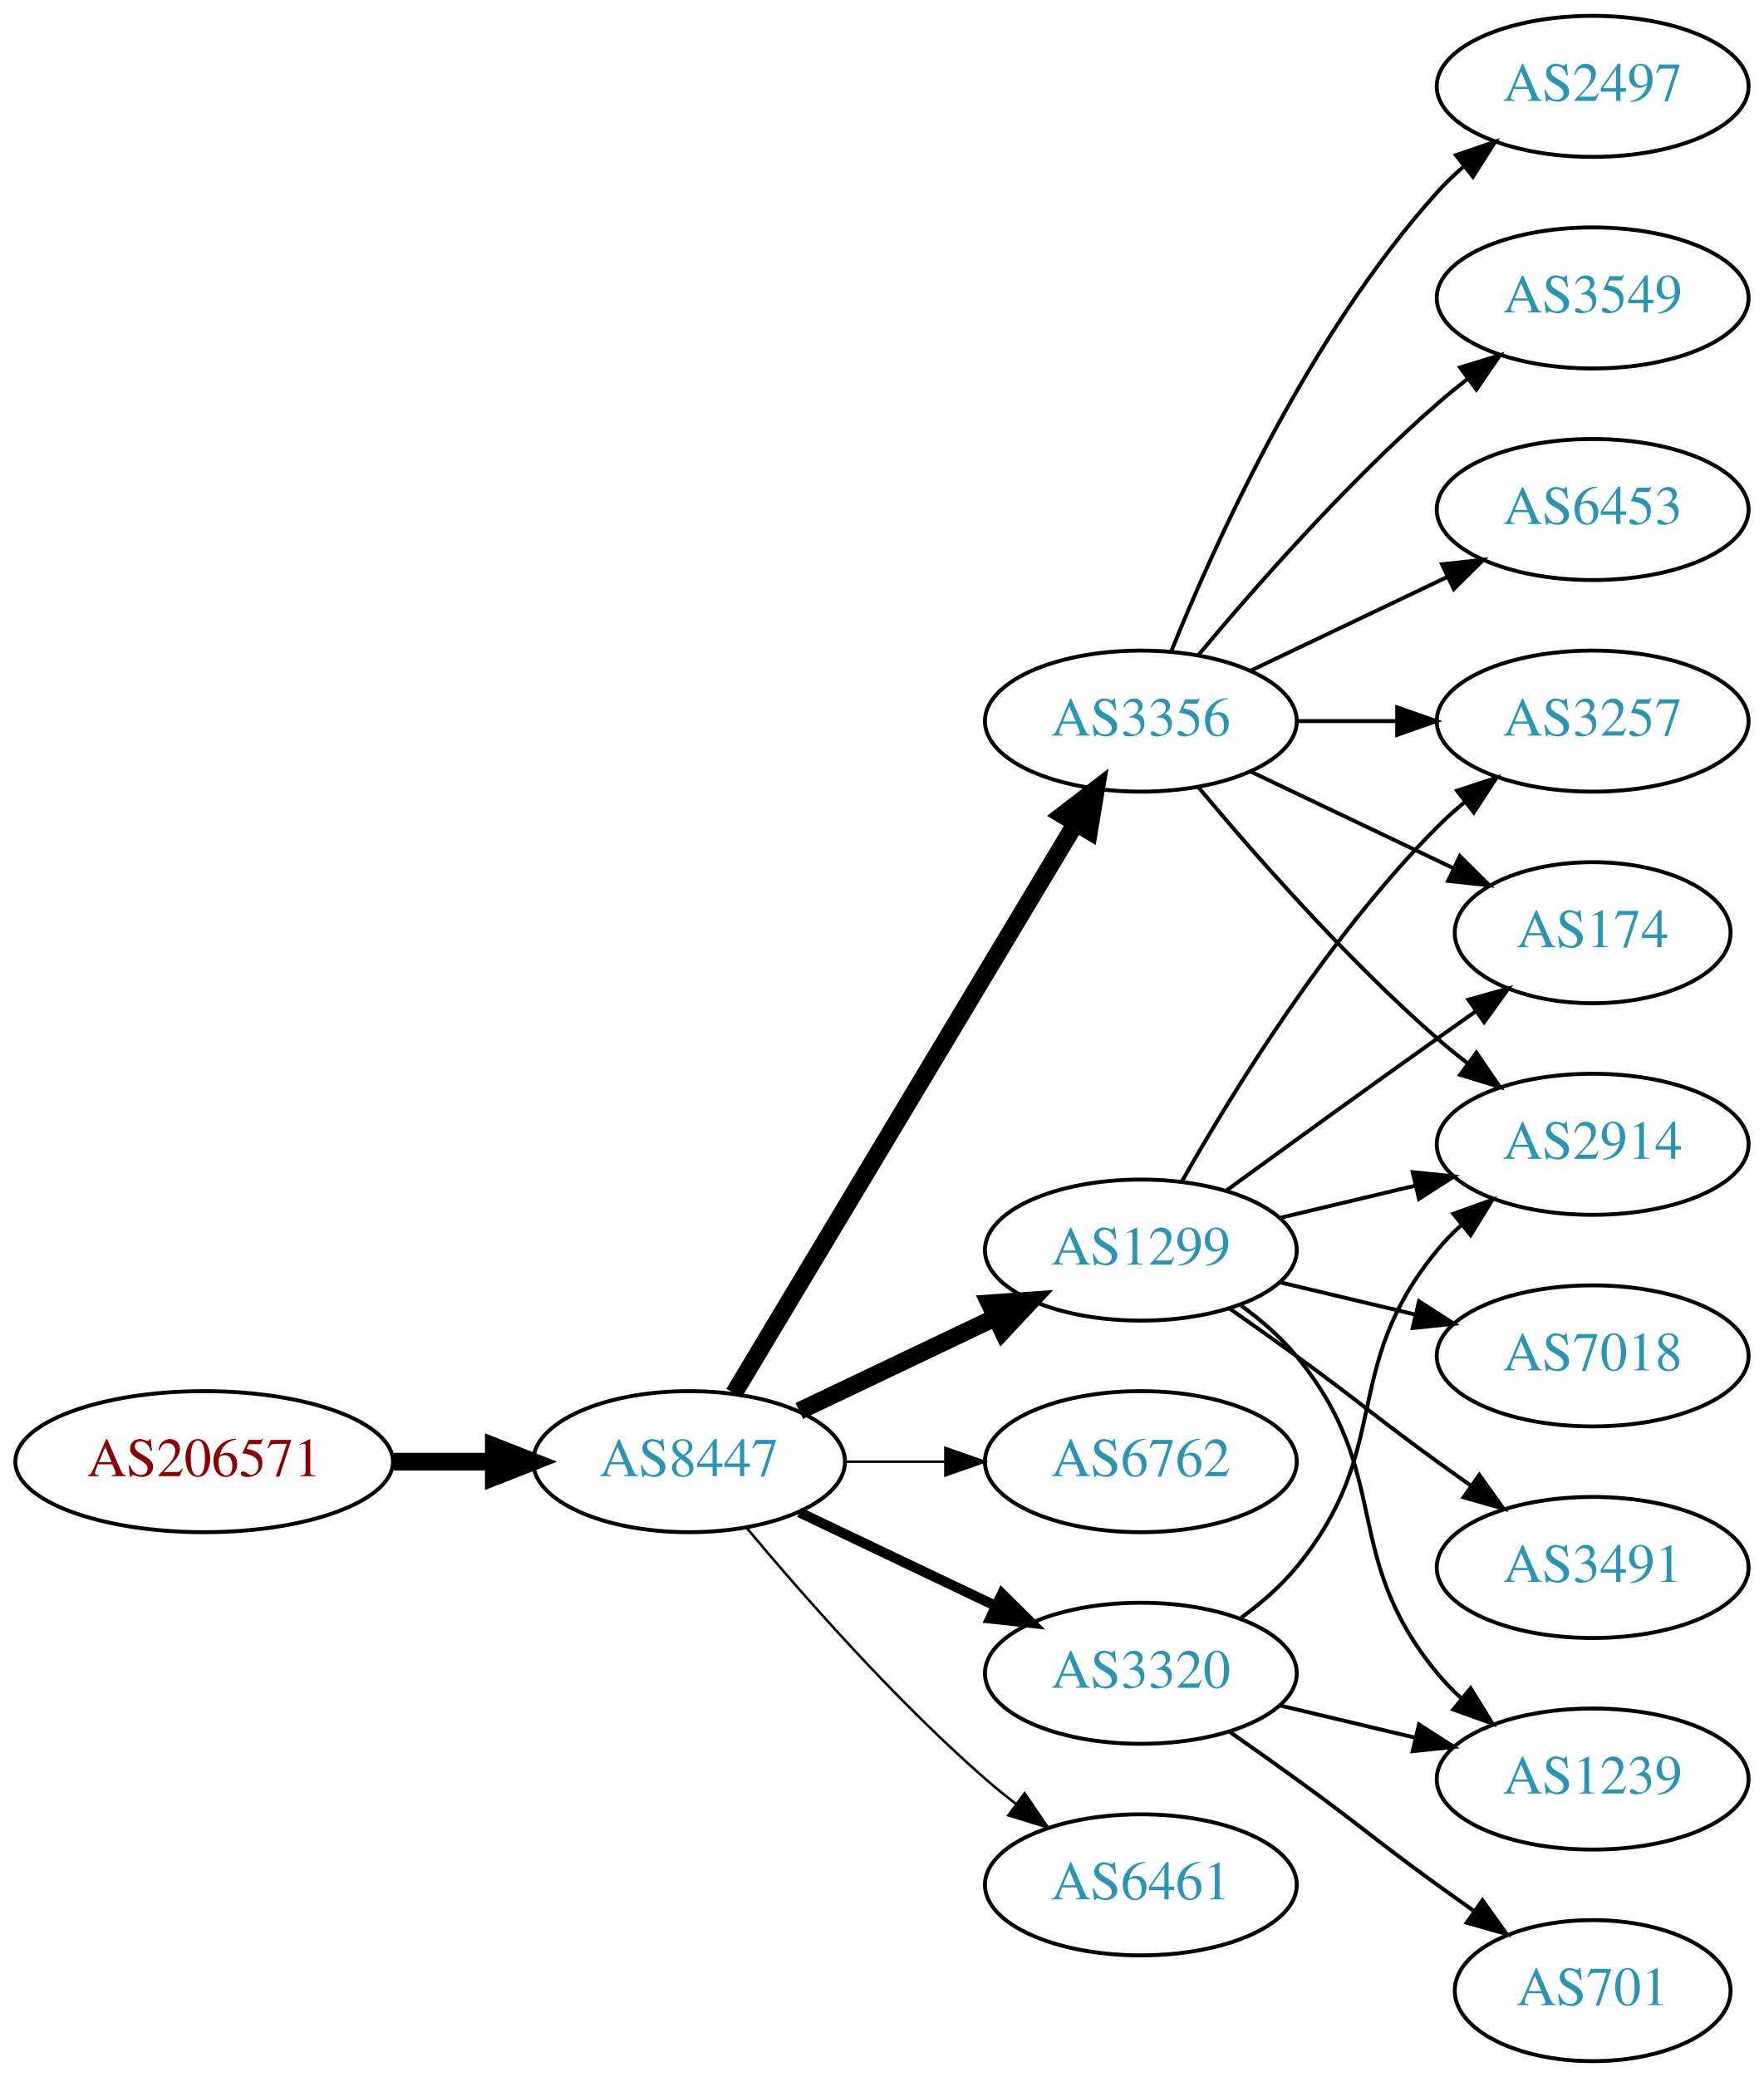
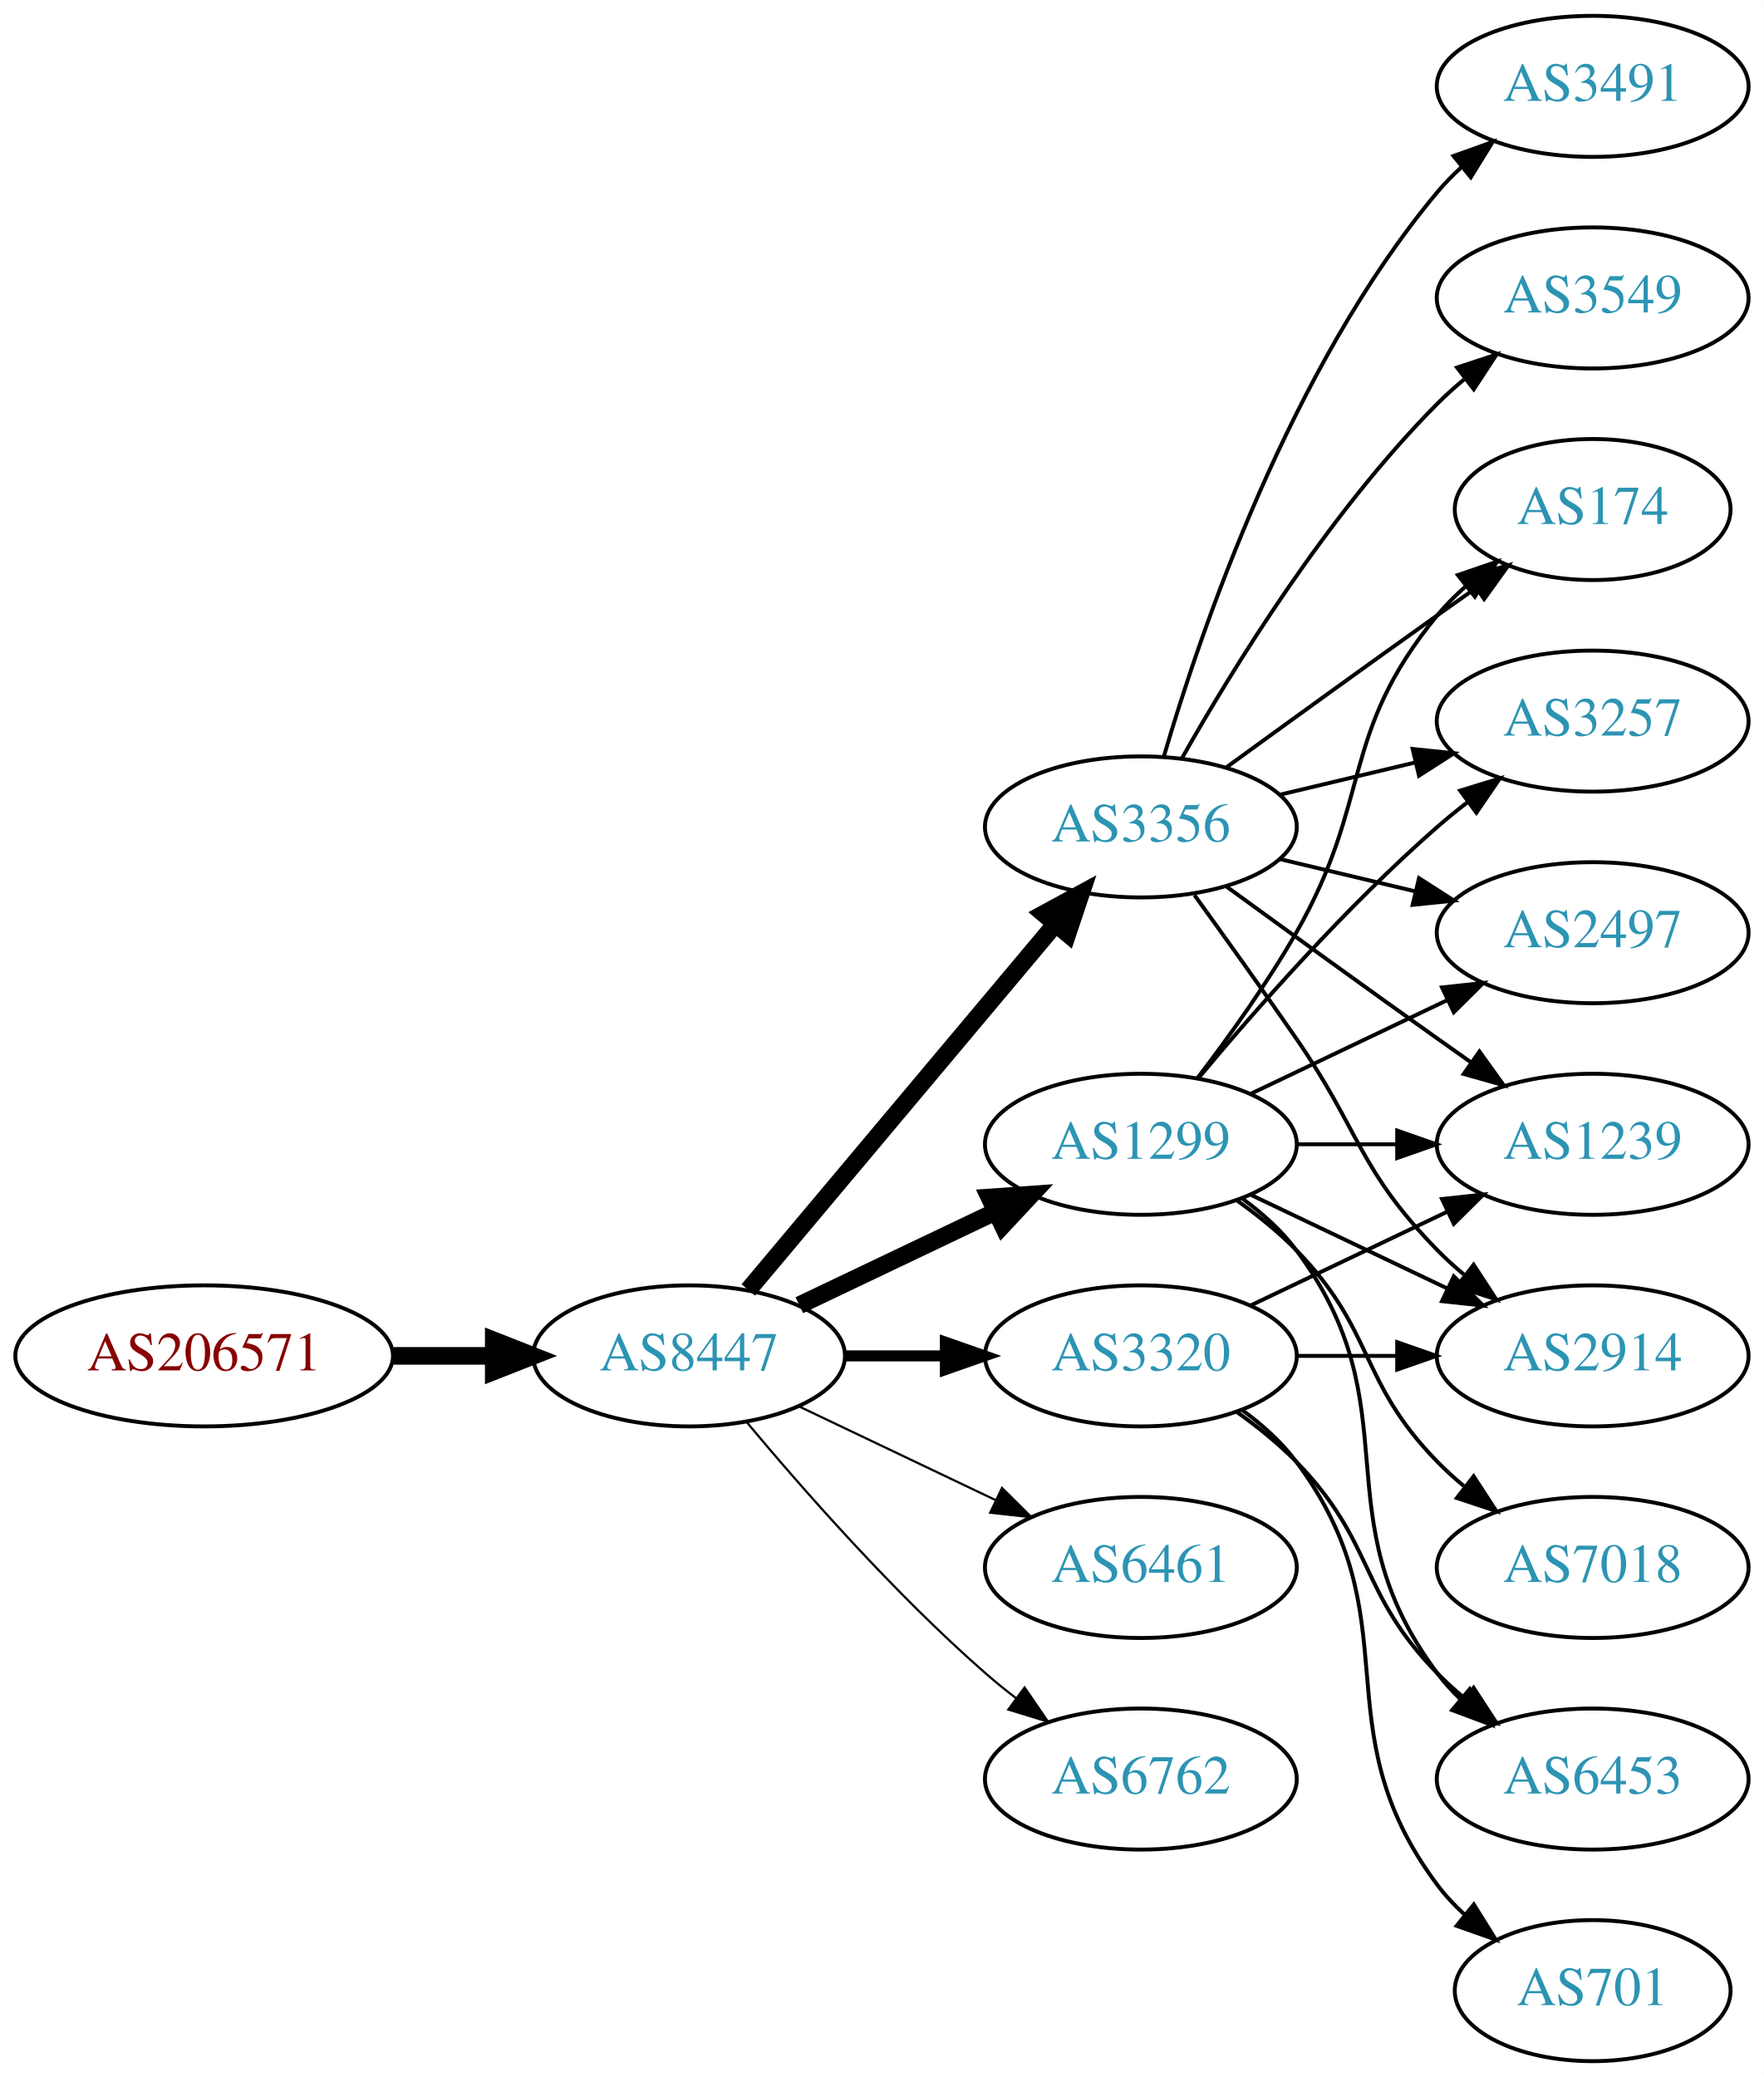
<svg xmlns="http://www.w3.org/2000/svg" xmlns:xlink="http://www.w3.org/1999/xlink" width="450pt" height="530pt" viewBox="0.00 0.00 450.07 530.00">
  <g id="graph0" class="graph" transform="scale(1 1) rotate(0) translate(4 526)">
    <polygon fill="white" stroke="none" points="-4,4 -4,-526 446.07,-526 446.07,4 -4,4" />
    <g id="node1" class="node">
      <g id="a_node1">
        <a xlink:href="/asn/206571" xlink:title="AS206571 ~ lszb [AT]">
-           <ellipse fill="#ffffff" stroke="black" cx="48.096" cy="-153" rx="48.192" ry="18" />
-           <text text-anchor="middle" x="48.096" y="-149.3" font-family="Times,serif" font-size="14.00" fill="#880000">AS206571</text>
+           <ellipse fill="#ffffff" stroke="black" cx="48.096" cy="-180" rx="48.192" ry="18" />
+           <text text-anchor="middle" x="48.096" y="-176.3" font-family="Times,serif" font-size="14.00" fill="#880000">AS206571</text>
        </a>
      </g>
    </g>
    <g id="node2" class="node">
      <g id="a_node2">
        <a xlink:href="/asn/8447" xlink:title="AS8447 ~ A1 Telekom Austria AG [AT]">
-           <ellipse fill="#ffffff" stroke="black" cx="171.838" cy="-153" rx="39.794" ry="18" />
-           <text text-anchor="middle" x="171.838" y="-149.3" font-family="Times,serif" font-size="14.00" fill="#2c94b3">AS8447</text>
+           <ellipse fill="#ffffff" stroke="black" cx="171.838" cy="-180" rx="39.794" ry="18" />
+           <text text-anchor="middle" x="171.838" y="-176.3" font-family="Times,serif" font-size="14.00" fill="#2c94b3">AS8447</text>
        </a>
      </g>
    </g>
    <g id="edge1" class="edge">
-       <path fill="none" stroke="black" stroke-width="4.5" d="M96.513,-153C104.867,-153 113.577,-153 121.969,-153" />
-       <polygon fill="black" stroke="black" stroke-width="4.5" points="122.004,-156.938 132.004,-153 122.004,-149.063 122.004,-156.938" />
+       <path fill="none" stroke="black" stroke-width="4.5" d="M96.513,-180C104.867,-180 113.577,-180 121.969,-180" />
+       <polygon fill="black" stroke="black" stroke-width="4.5" points="122.004,-183.938 132.004,-180 122.004,-176.063 122.004,-183.938" />
    </g>
    <g id="node3" class="node">
      <g id="a_node3">
-         <a xlink:href="/asn/3356" xlink:title="AS3356 ~ Level 3 Parent, LLC [US]">
-           <ellipse fill="#ffffff" stroke="black" cx="287.131" cy="-342" rx="39.794" ry="18" />
-           <text text-anchor="middle" x="287.131" y="-338.3" font-family="Times,serif" font-size="14.00" fill="#2c94b3">AS3356</text>
+         <a xlink:href="/asn/1299" xlink:title="AS1299 ~ Telia Carrier [EU]">
+           <ellipse fill="#ffffff" stroke="black" cx="287.131" cy="-234" rx="39.794" ry="18" />
+           <text text-anchor="middle" x="287.131" y="-230.3" font-family="Times,serif" font-size="14.00" fill="#2c94b3">AS1299</text>
        </a>
      </g>
    </g>
    <g id="edge2" class="edge">
-       <path fill="none" stroke="black" stroke-width="4.5" d="M183.293,-170.442C203.274,-203.775 246.98,-276.686 270.465,-315.866" />
-       <polygon fill="black" stroke="black" stroke-width="4.5" points="267.182,-318.048 275.701,-324.6 273.937,-313.999 267.182,-318.048" />
+       <path fill="none" stroke="black" stroke-width="4.5" d="M199.974,-192.934C214.968,-200.081 233.789,-209.052 250.013,-216.785" />
+       <polygon fill="black" stroke="black" stroke-width="4.5" points="248.495,-220.423 259.216,-221.171 251.883,-213.314 248.495,-220.423" />
    </g>
    <g id="node4" class="node">
      <g id="a_node4">
-         <a xlink:href="/asn/1299" xlink:title="AS1299 ~ Telia Carrier [EU]">
-           <ellipse fill="#ffffff" stroke="black" cx="287.131" cy="-207" rx="39.794" ry="18" />
-           <text text-anchor="middle" x="287.131" y="-203.3" font-family="Times,serif" font-size="14.00" fill="#2c94b3">AS1299</text>
+         <a xlink:href="/asn/6461" xlink:title="AS6461 ~ Zayo Bandwidth [US]">
+           <ellipse fill="#ffffff" stroke="black" cx="287.131" cy="-126" rx="39.794" ry="18" />
+           <text text-anchor="middle" x="287.131" y="-122.3" font-family="Times,serif" font-size="14.00" fill="#2c94b3">AS6461</text>
        </a>
      </g>
    </g>
    <g id="edge3" class="edge">
-       <path fill="none" stroke="black" stroke-width="4.5" d="M199.974,-165.934C214.968,-173.081 233.789,-182.052 250.013,-189.785" />
-       <polygon fill="black" stroke="black" stroke-width="4.5" points="248.495,-193.423 259.216,-194.171 251.883,-186.314 248.495,-193.423" />
+       <path fill="none" stroke="black" stroke-width="0.562" d="M199.974,-167.066C214.968,-159.919 233.789,-150.948 250.013,-143.215" />
+       <polygon fill="black" stroke="black" stroke-width="0.562" points="251.695,-146.291 259.216,-138.829 248.683,-139.972 251.695,-146.291" />
    </g>
    <g id="node5" class="node">
      <g id="a_node5">
-         <a xlink:href="/asn/6762" xlink:title="AS6762 ~ TELECOM ITALIA SPARKLE S.p.A. [IT]">
-           <ellipse fill="#ffffff" stroke="black" cx="287.131" cy="-153" rx="39.794" ry="18" />
-           <text text-anchor="middle" x="287.131" y="-149.3" font-family="Times,serif" font-size="14.00" fill="#2c94b3">AS6762</text>
+         <a xlink:href="/asn/3320" xlink:title="AS3320 ~ DTAG [DE]">
+           <ellipse fill="#ffffff" stroke="black" cx="287.131" cy="-180" rx="39.794" ry="18" />
+           <text text-anchor="middle" x="287.131" y="-176.3" font-family="Times,serif" font-size="14.00" fill="#2c94b3">AS3320</text>
        </a>
      </g>
    </g>
    <g id="edge4" class="edge">
-       <path fill="none" stroke="black" stroke-width="0.643" d="M211.51,-153C219.713,-153 228.477,-153 237.009,-153" />
-       <polygon fill="black" stroke="black" stroke-width="0.643" points="237.248,-156.5 247.248,-153 237.248,-149.5 237.248,-156.5" />
+       <path fill="none" stroke="black" stroke-width="2.812" d="M211.51,-180C219.713,-180 228.477,-180 237.009,-180" />
+       <polygon fill="black" stroke="black" stroke-width="2.812" points="237.248,-183.5 247.248,-180 237.248,-176.5 237.248,-183.5" />
    </g>
    <g id="node6" class="node">
      <g id="a_node6">
-         <a xlink:href="/asn/3320" xlink:title="AS3320 ~ DTAG [DE]">
-           <ellipse fill="#ffffff" stroke="black" cx="287.131" cy="-99" rx="39.794" ry="18" />
-           <text text-anchor="middle" x="287.131" y="-95.3" font-family="Times,serif" font-size="14.00" fill="#2c94b3">AS3320</text>
+         <a xlink:href="/asn/3356" xlink:title="AS3356 ~ Level 3 Parent, LLC [US]">
+           <ellipse fill="#ffffff" stroke="black" cx="287.131" cy="-315" rx="39.794" ry="18" />
+           <text text-anchor="middle" x="287.131" y="-311.3" font-family="Times,serif" font-size="14.00" fill="#2c94b3">AS3356</text>
        </a>
      </g>
    </g>
    <g id="edge5" class="edge">
-       <path fill="none" stroke="black" stroke-width="2.571" d="M199.974,-140.066C214.968,-132.919 233.789,-123.948 250.013,-116.215" />
-       <polygon fill="black" stroke="black" stroke-width="2.571" points="251.695,-119.291 259.216,-111.829 248.683,-112.972 251.695,-119.291" />
+       <path fill="none" stroke="black" stroke-width="4.5" d="M186.958,-196.825C206.632,-220.269 242.436,-262.934 265.215,-290.076" />
+       <polygon fill="black" stroke="black" stroke-width="4.5" points="262.389,-292.834 271.833,-297.963 268.421,-287.772 262.389,-292.834" />
    </g>
    <g id="node7" class="node">
      <g id="a_node7">
-         <a xlink:href="/asn/6461" xlink:title="AS6461 ~ Zayo Bandwidth [US]">
-           <ellipse fill="#ffffff" stroke="black" cx="287.131" cy="-45" rx="39.794" ry="18" />
-           <text text-anchor="middle" x="287.131" y="-41.3" font-family="Times,serif" font-size="14.00" fill="#2c94b3">AS6461</text>
+         <a xlink:href="/asn/6762" xlink:title="AS6762 ~ TELECOM ITALIA SPARKLE S.p.A. [IT]">
+           <ellipse fill="#ffffff" stroke="black" cx="287.131" cy="-72" rx="39.794" ry="18" />
+           <text text-anchor="middle" x="287.131" y="-68.3" font-family="Times,serif" font-size="14.00" fill="#2c94b3">AS6762</text>
        </a>
      </g>
    </g>
    <g id="edge6" class="edge">
-       <path fill="none" stroke="black" stroke-width="0.643" d="M186.468,-136.183C200.751,-119.071 224.297,-92.255 247.484,-72 249.95,-69.846 252.589,-67.706 255.286,-65.628" />
-       <polygon fill="black" stroke="black" stroke-width="0.643" points="257.459,-68.375 263.44,-59.63 253.311,-62.736 257.459,-68.375" />
+       <path fill="none" stroke="black" stroke-width="0.562" d="M186.468,-163.183C200.751,-146.071 224.297,-119.255 247.484,-99 249.95,-96.846 252.589,-94.706 255.286,-92.628" />
+       <polygon fill="black" stroke="black" stroke-width="0.562" points="257.459,-95.375 263.44,-86.63 253.311,-89.736 257.459,-95.375" />
+     </g>
+     <g id="node8" class="node">
+       <g id="a_node8">
+         <a xlink:href="/asn/1239" xlink:title="AS1239 ~ Sprint [US]">
+           <ellipse fill="#ffffff" stroke="black" cx="402.424" cy="-234" rx="39.794" ry="18" />
+           <text text-anchor="middle" x="402.424" y="-230.3" font-family="Times,serif" font-size="14.00" fill="#2c94b3">AS1239</text>
+         </a>
+       </g>
+     </g>
+     <g id="edge7" class="edge">
+       <path fill="none" stroke="black" d="M326.803,-234C335.006,-234 343.77,-234 352.302,-234" />
+       <polygon fill="black" stroke="black" points="352.541,-237.5 362.541,-234 352.541,-230.5 352.541,-237.5" />
+     </g>
+     <g id="node9" class="node">
+       <g id="a_node9">
+         <a xlink:href="/asn/174" xlink:title="AS174 ~ Cogent Communications [US]">
+           <ellipse fill="#ffffff" stroke="black" cx="402.424" cy="-396" rx="35.194" ry="18" />
+           <text text-anchor="middle" x="402.424" y="-392.3" font-family="Times,serif" font-size="14.00" fill="#2c94b3">AS174</text>
+         </a>
+       </g>
+     </g>
+     <g id="edge8" class="edge">
+       <path fill="none" stroke="black" d="M301.592,-250.913C309.485,-261.27 319.335,-274.992 326.777,-288 346.342,-322.194 337.713,-338.606 362.777,-369 364.912,-371.589 367.355,-374.041 369.951,-376.334" />
+       <polygon fill="black" stroke="black" points="368.029,-379.275 378.051,-382.712 372.36,-373.775 368.029,-379.275" />
    </g>
    <g id="node10" class="node">
      <g id="a_node10">
+         <a xlink:href="/asn/2914" xlink:title="AS2914 ~ NTT America, Inc. [US]">
+           <ellipse fill="#ffffff" stroke="black" cx="402.424" cy="-180" rx="39.794" ry="18" />
+           <text text-anchor="middle" x="402.424" y="-176.3" font-family="Times,serif" font-size="14.00" fill="#2c94b3">AS2914</text>
+         </a>
+       </g>
+     </g>
+     <g id="edge9" class="edge">
+       <path fill="none" stroke="black" d="M315.267,-221.066C330.261,-213.919 349.082,-204.948 365.306,-197.215" />
+       <polygon fill="black" stroke="black" points="366.988,-200.291 374.509,-192.829 363.976,-193.972 366.988,-200.291" />
+     </g>
+     <g id="node11" class="node">
+       <g id="a_node11">
        <a xlink:href="/asn/3257" xlink:title="AS3257 ~ GTT [DE]">
          <ellipse fill="#ffffff" stroke="black" cx="402.424" cy="-342" rx="39.794" ry="18" />
          <text text-anchor="middle" x="402.424" y="-338.3" font-family="Times,serif" font-size="14.00" fill="#2c94b3">AS3257</text>
        </a>
      </g>
    </g>
-     <g id="edge17" class="edge">
-       <path fill="none" stroke="black" d="M326.803,-342C335.006,-342 343.77,-342 352.302,-342" />
-       <polygon fill="black" stroke="black" points="352.541,-345.5 362.541,-342 352.541,-338.5 352.541,-345.5" />
+     <g id="edge10" class="edge">
+       <path fill="none" stroke="black" d="M301.761,-250.817C316.044,-267.929 339.59,-294.745 362.777,-315 365.243,-317.154 367.882,-319.294 370.579,-321.372" />
+       <polygon fill="black" stroke="black" points="368.604,-324.264 378.733,-327.37 372.752,-318.625 368.604,-324.264" />
    </g>
    <g id="node12" class="node">
      <g id="a_node12">
-         <a xlink:href="/asn/174" xlink:title="AS174 ~ Cogent Communications [US]">
-           <ellipse fill="#ffffff" stroke="black" cx="402.424" cy="-288" rx="35.194" ry="18" />
-           <text text-anchor="middle" x="402.424" y="-284.3" font-family="Times,serif" font-size="14.00" fill="#2c94b3">AS174</text>
-         </a>
-       </g>
-     </g>
-     <g id="edge14" class="edge">
-       <path fill="none" stroke="black" d="M315.267,-329.066C330.699,-321.71 350.185,-312.423 366.72,-304.541" />
-       <polygon fill="black" stroke="black" points="368.54,-307.551 376.062,-300.089 365.529,-301.232 368.54,-307.551" />
+         <a xlink:href="/asn/2497" xlink:title="AS2497 ~ Internet Initiative Japan Inc. [JP]">
+           <ellipse fill="#ffffff" stroke="black" cx="402.424" cy="-288" rx="39.794" ry="18" />
+           <text text-anchor="middle" x="402.424" y="-284.3" font-family="Times,serif" font-size="14.00" fill="#2c94b3">AS2497</text>
+         </a>
+       </g>
+     </g>
+     <g id="edge11" class="edge">
+       <path fill="none" stroke="black" d="M315.267,-246.934C330.261,-254.081 349.082,-263.052 365.306,-270.785" />
+       <polygon fill="black" stroke="black" points="363.976,-274.028 374.509,-275.171 366.988,-267.709 363.976,-274.028" />
    </g>
    <g id="node13" class="node">
      <g id="a_node13">
-         <a xlink:href="/asn/2914" xlink:title="AS2914 ~ NTT America, Inc. [US]">
-           <ellipse fill="#ffffff" stroke="black" cx="402.424" cy="-234" rx="39.794" ry="18" />
-           <text text-anchor="middle" x="402.424" y="-230.3" font-family="Times,serif" font-size="14.00" fill="#2c94b3">AS2914</text>
-         </a>
-       </g>
-     </g>
-     <g id="edge18" class="edge">
-       <path fill="none" stroke="black" d="M301.761,-325.183C316.044,-308.071 339.59,-281.255 362.777,-261 365.243,-258.846 367.882,-256.706 370.579,-254.628" />
-       <polygon fill="black" stroke="black" points="372.752,-257.375 378.733,-248.63 368.604,-251.736 372.752,-257.375" />
+         <a xlink:href="/asn/6453" xlink:title="AS6453 ~ TATA COMMUNICATIONS (AMERICA) INC [US]">
+           <ellipse fill="#ffffff" stroke="black" cx="402.424" cy="-72" rx="39.794" ry="18" />
+           <text text-anchor="middle" x="402.424" y="-68.3" font-family="Times,serif" font-size="14.00" fill="#2c94b3">AS6453</text>
+         </a>
+       </g>
+     </g>
+     <g id="edge12" class="edge">
+       <path fill="none" stroke="black" d="M313.062,-220.118C318.138,-216.389 323.056,-211.984 326.777,-207 357.049,-166.458 332.506,-139.542 362.777,-99 364.522,-96.664 366.529,-94.455 368.693,-92.383" />
+       <polygon fill="black" stroke="black" points="371.052,-94.973 376.493,-85.882 366.57,-89.595 371.052,-94.973" />
    </g>
    <g id="node14" class="node">
      <g id="a_node14">
-         <a xlink:href="/asn/2497" xlink:title="AS2497 ~ Internet Initiative Japan Inc. [JP]">
-           <ellipse fill="#ffffff" stroke="black" cx="402.424" cy="-504" rx="39.794" ry="18" />
-           <text text-anchor="middle" x="402.424" y="-500.3" font-family="Times,serif" font-size="14.00" fill="#2c94b3">AS2497</text>
+         <a xlink:href="/asn/7018" xlink:title="AS7018 ~ AT&amp;T Services, Inc. [US]">
+           <ellipse fill="#ffffff" stroke="black" cx="402.424" cy="-126" rx="39.794" ry="18" />
+           <text text-anchor="middle" x="402.424" y="-122.3" font-family="Times,serif" font-size="14.00" fill="#2c94b3">AS7018</text>
        </a>
      </g>
    </g>
    <g id="edge13" class="edge">
-       <path fill="none" stroke="black" d="M294.879,-359.787C305.93,-387.243 329.983,-440.578 362.777,-477 364.78,-479.224 366.999,-481.363 369.331,-483.397" />
-       <polygon fill="black" stroke="black" points="367.529,-486.433 377.55,-489.873 371.862,-480.935 367.529,-486.433" />
-     </g>
-     <g id="node15" class="node">
-       <g id="a_node15">
-         <a xlink:href="/asn/3549" xlink:title="AS3549 ~ Level 3 Parent, LLC [US]">
-           <ellipse fill="#ffffff" stroke="black" cx="402.424" cy="-450" rx="39.794" ry="18" />
-           <text text-anchor="middle" x="402.424" y="-446.3" font-family="Times,serif" font-size="14.00" fill="#2c94b3">AS3549</text>
-         </a>
-       </g>
-     </g>
-     <g id="edge15" class="edge">
-       <path fill="none" stroke="black" d="M301.761,-358.817C316.044,-375.929 339.59,-402.745 362.777,-423 365.243,-425.154 367.882,-427.294 370.579,-429.372" />
-       <polygon fill="black" stroke="black" points="368.604,-432.264 378.733,-435.37 372.752,-426.625 368.604,-432.264" />
-     </g>
-     <g id="node16" class="node">
-       <g id="a_node16">
-         <a xlink:href="/asn/6453" xlink:title="AS6453 ~ TATA COMMUNICATIONS (AMERICA) INC [US]">
-           <ellipse fill="#ffffff" stroke="black" cx="402.424" cy="-396" rx="39.794" ry="18" />
-           <text text-anchor="middle" x="402.424" y="-392.3" font-family="Times,serif" font-size="14.00" fill="#2c94b3">AS6453</text>
-         </a>
-       </g>
-     </g>
-     <g id="edge16" class="edge">
-       <path fill="none" stroke="black" d="M315.267,-354.934C330.261,-362.081 349.082,-371.052 365.306,-378.785" />
-       <polygon fill="black" stroke="black" points="363.976,-382.028 374.509,-383.171 366.988,-375.709 363.976,-382.028" />
-     </g>
-     <g id="node8" class="node">
-       <g id="a_node8">
-         <a xlink:href="/asn/3491" xlink:title="AS3491 ~ PCCW Global, Inc. [US]">
-           <ellipse fill="#ffffff" stroke="black" cx="402.424" cy="-126" rx="39.794" ry="18" />
-           <text text-anchor="middle" x="402.424" y="-122.3" font-family="Times,serif" font-size="14.00" fill="#2c94b3">AS3491</text>
-         </a>
-       </g>
-     </g>
-     <g id="edge7" class="edge">
-       <path fill="none" stroke="black" d="M309.888,-191.991C315.422,-188.121 321.341,-183.936 326.777,-180 342.977,-168.271 346.578,-164.729 362.777,-153 365.58,-150.971 368.512,-148.875 371.453,-146.79" />
-       <polygon fill="black" stroke="black" points="373.504,-149.627 379.667,-141.009 369.475,-143.903 373.504,-149.627" />
-     </g>
-     <g id="node9" class="node">
-       <g id="a_node9">
-         <a xlink:href="/asn/1239" xlink:title="AS1239 ~ Sprint [US]">
-           <ellipse fill="#ffffff" stroke="black" cx="402.424" cy="-72" rx="39.794" ry="18" />
-           <text text-anchor="middle" x="402.424" y="-68.3" font-family="Times,serif" font-size="14.00" fill="#2c94b3">AS1239</text>
-         </a>
-       </g>
-     </g>
-     <g id="edge8" class="edge">
-       <path fill="none" stroke="black" d="M312.712,-192.844C317.806,-189.128 322.82,-184.799 326.777,-180 351.842,-149.606 337.713,-129.394 362.777,-99 364.633,-96.751 366.72,-94.604 368.939,-92.576" />
-       <polygon fill="black" stroke="black" points="371.287,-95.177 376.843,-86.156 366.874,-89.744 371.287,-95.177" />
-     </g>
-     <g id="edge9" class="edge">
-       <path fill="none" stroke="black" d="M297.591,-224.49C310.373,-247.096 334.805,-286.886 362.777,-315 364.888,-317.121 367.184,-319.188 369.57,-321.171" />
-       <polygon fill="black" stroke="black" points="367.822,-324.242 377.885,-327.556 372.085,-318.69 367.822,-324.242" />
-     </g>
-     <g id="node11" class="node">
-       <g id="a_node11">
-         <a xlink:href="/asn/7018" xlink:title="AS7018 ~ AT&amp;T Services, Inc. [US]">
-           <ellipse fill="#ffffff" stroke="black" cx="402.424" cy="-180" rx="39.794" ry="18" />
-           <text text-anchor="middle" x="402.424" y="-176.3" font-family="Times,serif" font-size="14.00" fill="#2c94b3">AS7018</text>
-         </a>
-       </g>
-     </g>
-     <g id="edge10" class="edge">
-       <path fill="none" stroke="black" d="M322.738,-198.752C333.609,-196.162 345.764,-193.265 357.206,-190.538" />
-       <polygon fill="black" stroke="black" points="358.112,-193.92 367.029,-188.197 356.49,-187.111 358.112,-193.92" />
-     </g>
-     <g id="edge11" class="edge">
-       <path fill="none" stroke="black" d="M308.979,-222.222C323.913,-233.091 344.527,-248.025 362.777,-261 365.988,-263.282 369.357,-265.661 372.711,-268.018" />
-       <polygon fill="black" stroke="black" points="370.723,-270.899 380.922,-273.77 374.74,-265.166 370.723,-270.899" />
-     </g>
-     <g id="edge12" class="edge">
-       <path fill="none" stroke="black" d="M322.738,-215.248C333.609,-217.838 345.764,-220.735 357.206,-223.462" />
-       <polygon fill="black" stroke="black" points="356.49,-226.889 367.029,-225.803 358.112,-220.08 356.49,-226.889" />
-     </g>
-     <g id="edge19" class="edge">
-       <path fill="none" stroke="black" d="M322.738,-90.752C333.609,-88.162 345.764,-85.265 357.206,-82.538" />
-       <polygon fill="black" stroke="black" points="358.112,-85.92 367.029,-80.197 356.49,-79.111 358.112,-85.92" />
-     </g>
-     <g id="edge20" class="edge">
-       <path fill="none" stroke="black" d="M312.712,-113.156C317.806,-116.872 322.82,-121.201 326.777,-126 351.842,-156.394 337.713,-176.606 362.777,-207 364.633,-209.25 366.72,-211.396 368.939,-213.424" />
-       <polygon fill="black" stroke="black" points="366.874,-216.256 376.843,-219.844 371.287,-210.823 366.874,-216.256" />
+       <path fill="none" stroke="black" d="M311.725,-219.611C316.981,-215.852 322.313,-211.563 326.777,-207 346.95,-186.383 342.605,-173.617 362.777,-153 364.87,-150.861 367.154,-148.782 369.53,-146.79" />
+       <polygon fill="black" stroke="black" points="372.049,-149.268 377.83,-140.389 367.774,-143.725 372.049,-149.268" />
+     </g>
+     <g id="edge22" class="edge">
+       <path fill="none" stroke="black" d="M315.267,-192.934C330.261,-200.081 349.082,-209.052 365.306,-216.785" />
+       <polygon fill="black" stroke="black" points="363.976,-220.028 374.509,-221.171 366.988,-213.709 363.976,-220.028" />
+     </g>
+     <g id="edge21" class="edge">
+       <path fill="none" stroke="black" d="M326.803,-180C335.006,-180 343.77,-180 352.302,-180" />
+       <polygon fill="black" stroke="black" points="352.541,-183.5 362.541,-180 352.541,-176.5 352.541,-183.5" />
+     </g>
+     <g id="edge24" class="edge">
+       <path fill="none" stroke="black" d="M311.725,-165.611C316.981,-161.852 322.313,-157.563 326.777,-153 346.95,-132.383 342.605,-119.617 362.777,-99 364.87,-96.861 367.154,-94.782 369.53,-92.79" />
+       <polygon fill="black" stroke="black" points="372.049,-95.268 377.83,-86.389 367.774,-89.725 372.049,-95.268" />
    </g>
    <g id="node17" class="node">
      <g id="a_node17">
        <a xlink:href="/asn/701" xlink:title="AS701 ~ UUNET [US]">
          <ellipse fill="#ffffff" stroke="black" cx="402.424" cy="-18" rx="35.194" ry="18" />
          <text text-anchor="middle" x="402.424" y="-14.3" font-family="Times,serif" font-size="14.00" fill="#2c94b3">AS701</text>
        </a>
      </g>
    </g>
-     <g id="edge21" class="edge">
-       <path fill="none" stroke="black" d="M309.888,-83.991C315.422,-80.121 321.341,-75.936 326.777,-72 342.977,-60.271 346.578,-56.729 362.777,-45 365.806,-42.807 368.985,-40.537 372.163,-38.287" />
-       <polygon fill="black" stroke="black" points="374.306,-41.059 380.474,-32.445 370.28,-35.333 374.306,-41.059" />
+     <g id="edge23" class="edge">
+       <path fill="none" stroke="black" d="M313.062,-166.118C318.138,-162.389 323.056,-157.984 326.777,-153 357.049,-112.458 332.506,-85.542 362.777,-45 364.785,-42.311 367.141,-39.791 369.682,-37.455" />
+       <polygon fill="black" stroke="black" points="372.097,-40.004 377.698,-31.011 367.711,-34.548 372.097,-40.004" />
+     </g>
+     <g id="edge19" class="edge">
+       <path fill="none" stroke="black" d="M308.979,-299.778C323.913,-288.909 344.527,-273.975 362.777,-261 365.598,-258.995 368.541,-256.915 371.489,-254.841" />
+       <polygon fill="black" stroke="black" points="373.535,-257.681 379.714,-249.074 369.516,-251.95 373.535,-257.681" />
+     </g>
+     <g id="edge15" class="edge">
+       <path fill="none" stroke="black" d="M308.979,-330.222C323.913,-341.091 344.527,-356.025 362.777,-369 365.988,-371.282 369.357,-373.661 372.711,-376.018" />
+       <polygon fill="black" stroke="black" points="370.723,-378.899 380.922,-381.77 374.74,-373.166 370.723,-378.899" />
+     </g>
+     <g id="edge16" class="edge">
+       <path fill="none" stroke="black" d="M300.81,-297.594C308.426,-287.063 318.258,-273.33 326.777,-261 343.173,-237.269 342.605,-227.617 362.777,-207 364.87,-204.861 367.154,-202.782 369.53,-200.79" />
+       <polygon fill="black" stroke="black" points="372.049,-203.268 377.83,-194.389 367.774,-197.725 372.049,-203.268" />
+     </g>
+     <g id="edge14" class="edge">
+       <path fill="none" stroke="black" d="M322.738,-323.248C333.609,-325.838 345.764,-328.735 357.206,-331.462" />
+       <polygon fill="black" stroke="black" points="356.49,-334.889 367.029,-333.803 358.112,-328.08 356.49,-334.889" />
+     </g>
+     <g id="edge20" class="edge">
+       <path fill="none" stroke="black" d="M322.738,-306.752C333.609,-304.162 345.764,-301.265 357.206,-298.538" />
+       <polygon fill="black" stroke="black" points="358.112,-301.92 367.029,-296.197 356.49,-295.111 358.112,-301.92" />
+     </g>
+     <g id="node15" class="node">
+       <g id="a_node15">
+         <a xlink:href="/asn/3491" xlink:title="AS3491 ~ PCCW Global, Inc. [US]">
+           <ellipse fill="#ffffff" stroke="black" cx="402.424" cy="-504" rx="39.794" ry="18" />
+           <text text-anchor="middle" x="402.424" y="-500.3" font-family="Times,serif" font-size="14.00" fill="#2c94b3">AS3491</text>
+         </a>
+       </g>
+     </g>
+     <g id="edge17" class="edge">
+       <path fill="none" stroke="black" d="M293.005,-333.002C302.319,-364.844 325.136,-431.981 362.777,-477 364.648,-479.237 366.746,-481.374 368.972,-483.396" />
+       <polygon fill="black" stroke="black" points="366.916,-486.234 376.891,-489.804 371.319,-480.793 366.916,-486.234" />
+     </g>
+     <g id="node16" class="node">
+       <g id="a_node16">
+         <a xlink:href="/asn/3549" xlink:title="AS3549 ~ Level 3 Parent, LLC [US]">
+           <ellipse fill="#ffffff" stroke="black" cx="402.424" cy="-450" rx="39.794" ry="18" />
+           <text text-anchor="middle" x="402.424" y="-446.3" font-family="Times,serif" font-size="14.00" fill="#2c94b3">AS3549</text>
+         </a>
+       </g>
+     </g>
+     <g id="edge18" class="edge">
+       <path fill="none" stroke="black" d="M297.591,-332.49C310.373,-355.096 334.805,-394.886 362.777,-423 364.888,-425.121 367.184,-427.188 369.57,-429.171" />
+       <polygon fill="black" stroke="black" points="367.822,-432.242 377.885,-435.556 372.085,-426.69 367.822,-432.242" />
    </g>
  </g>
</svg>
